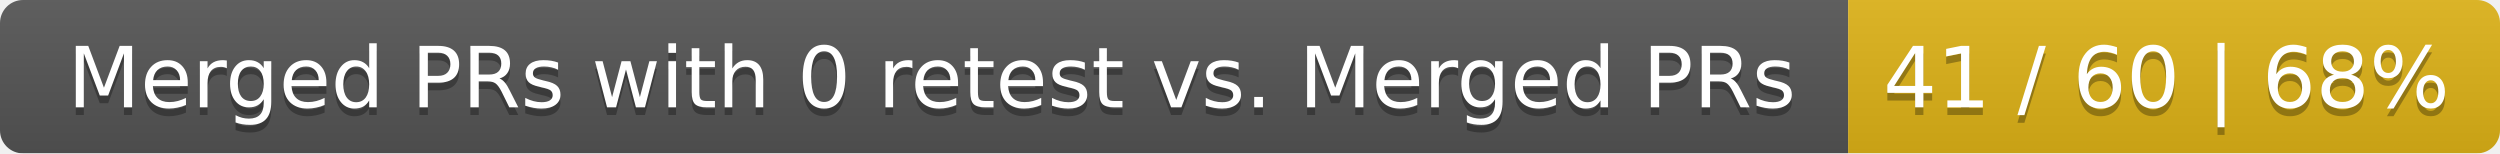
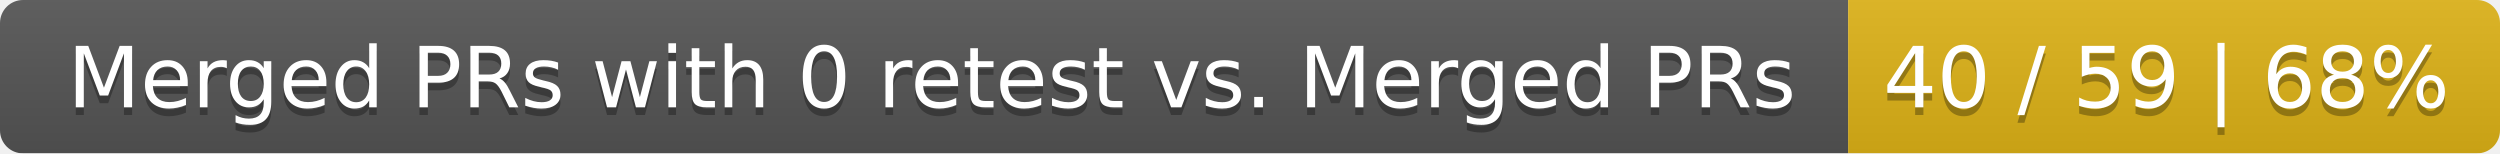
<svg xmlns="http://www.w3.org/2000/svg" width="326" height="20">
  <linearGradient id="smooth" x2="0" y2="100%">
    <stop offset="0" stop-color="#bbb" stop-opacity=".1" />
    <stop offset="1" stop-opacity=".1" />
  </linearGradient>
  <mask id="round">
    <rect width="326" height="20" rx="3" fill="#fff" />
  </mask>
  <g mask="url(#round)">
    <rect width="241" height="20" fill="#555" />
    <rect x="241" width="85" height="20" fill="#dfb317" />
    <rect width="326" height="20" fill="url(#smooth)" />
  </g>
  <g fill="#fff" text-anchor="middle" font-family="DejaVu Sans,Verdana,Geneva,sans-serif" font-size="11">
    <text x="121.5" y="15" fill="#010101" fill-opacity=".3">Merged PRs with 0 retest vs. Merged PRs</text>
    <text x="121.5" y="14">Merged PRs with 0 retest vs. Merged PRs</text>
-     <text x="282.5" y="15" fill="#010101" fill-opacity=".3">41 / 60 | 68%</text>
-     <text x="282.5" y="14">41 / 60 | 68%</text>
+     <text x="282.5" y="15" fill="#010101" fill-opacity=".3">40 / 59 | 68%</text>
+     <text x="282.5" y="14">40 / 59 | 68%</text>
  </g>
</svg>
